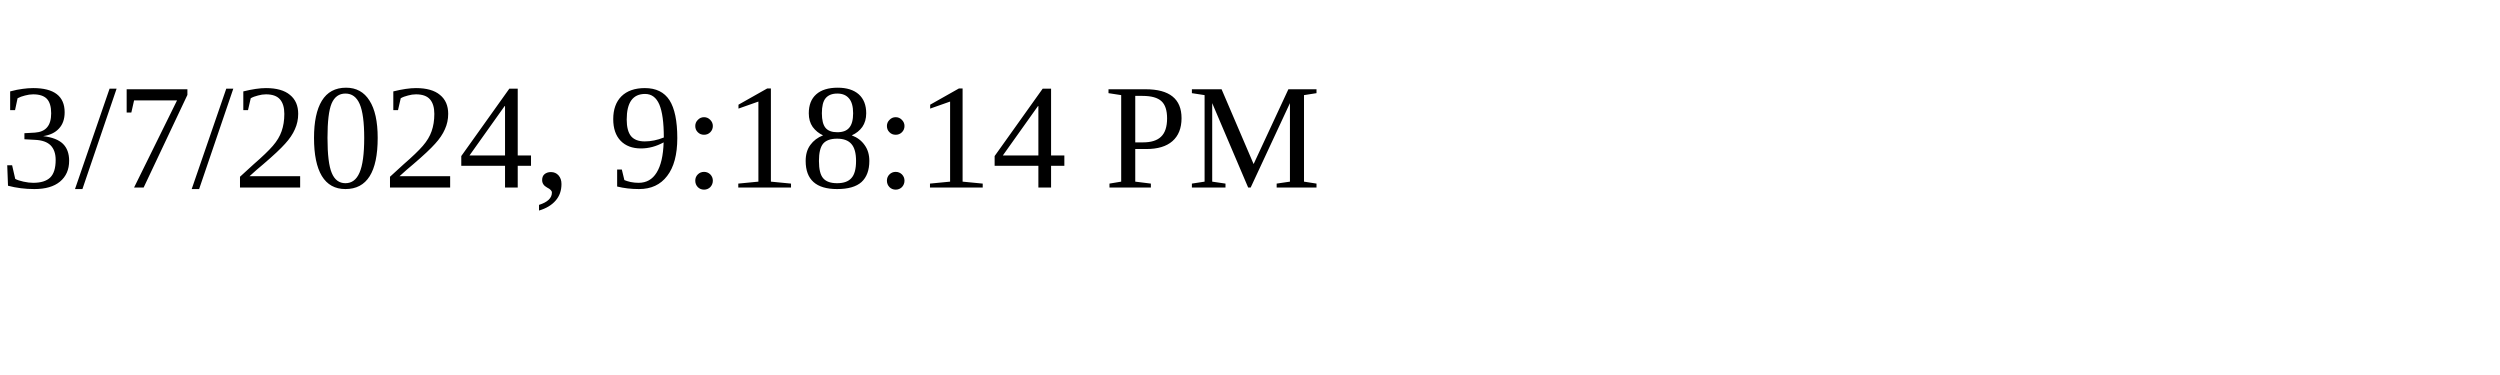
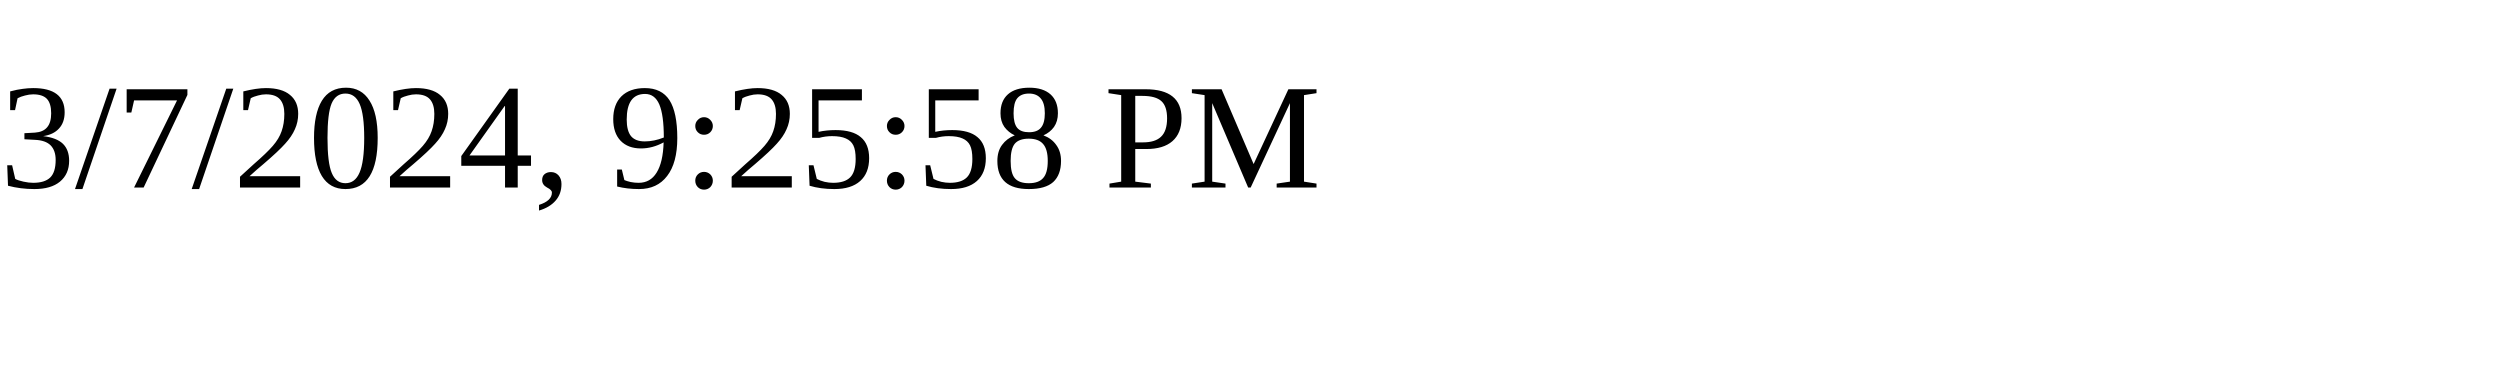
<svg xmlns="http://www.w3.org/2000/svg" height="30" width="200">
-   <text x="0" y="15">3/7/2024, 9:18:14 PM</text>
+   <text x="0" y="15">3/7/2024, 9:25:58 PM</text>
</svg>
